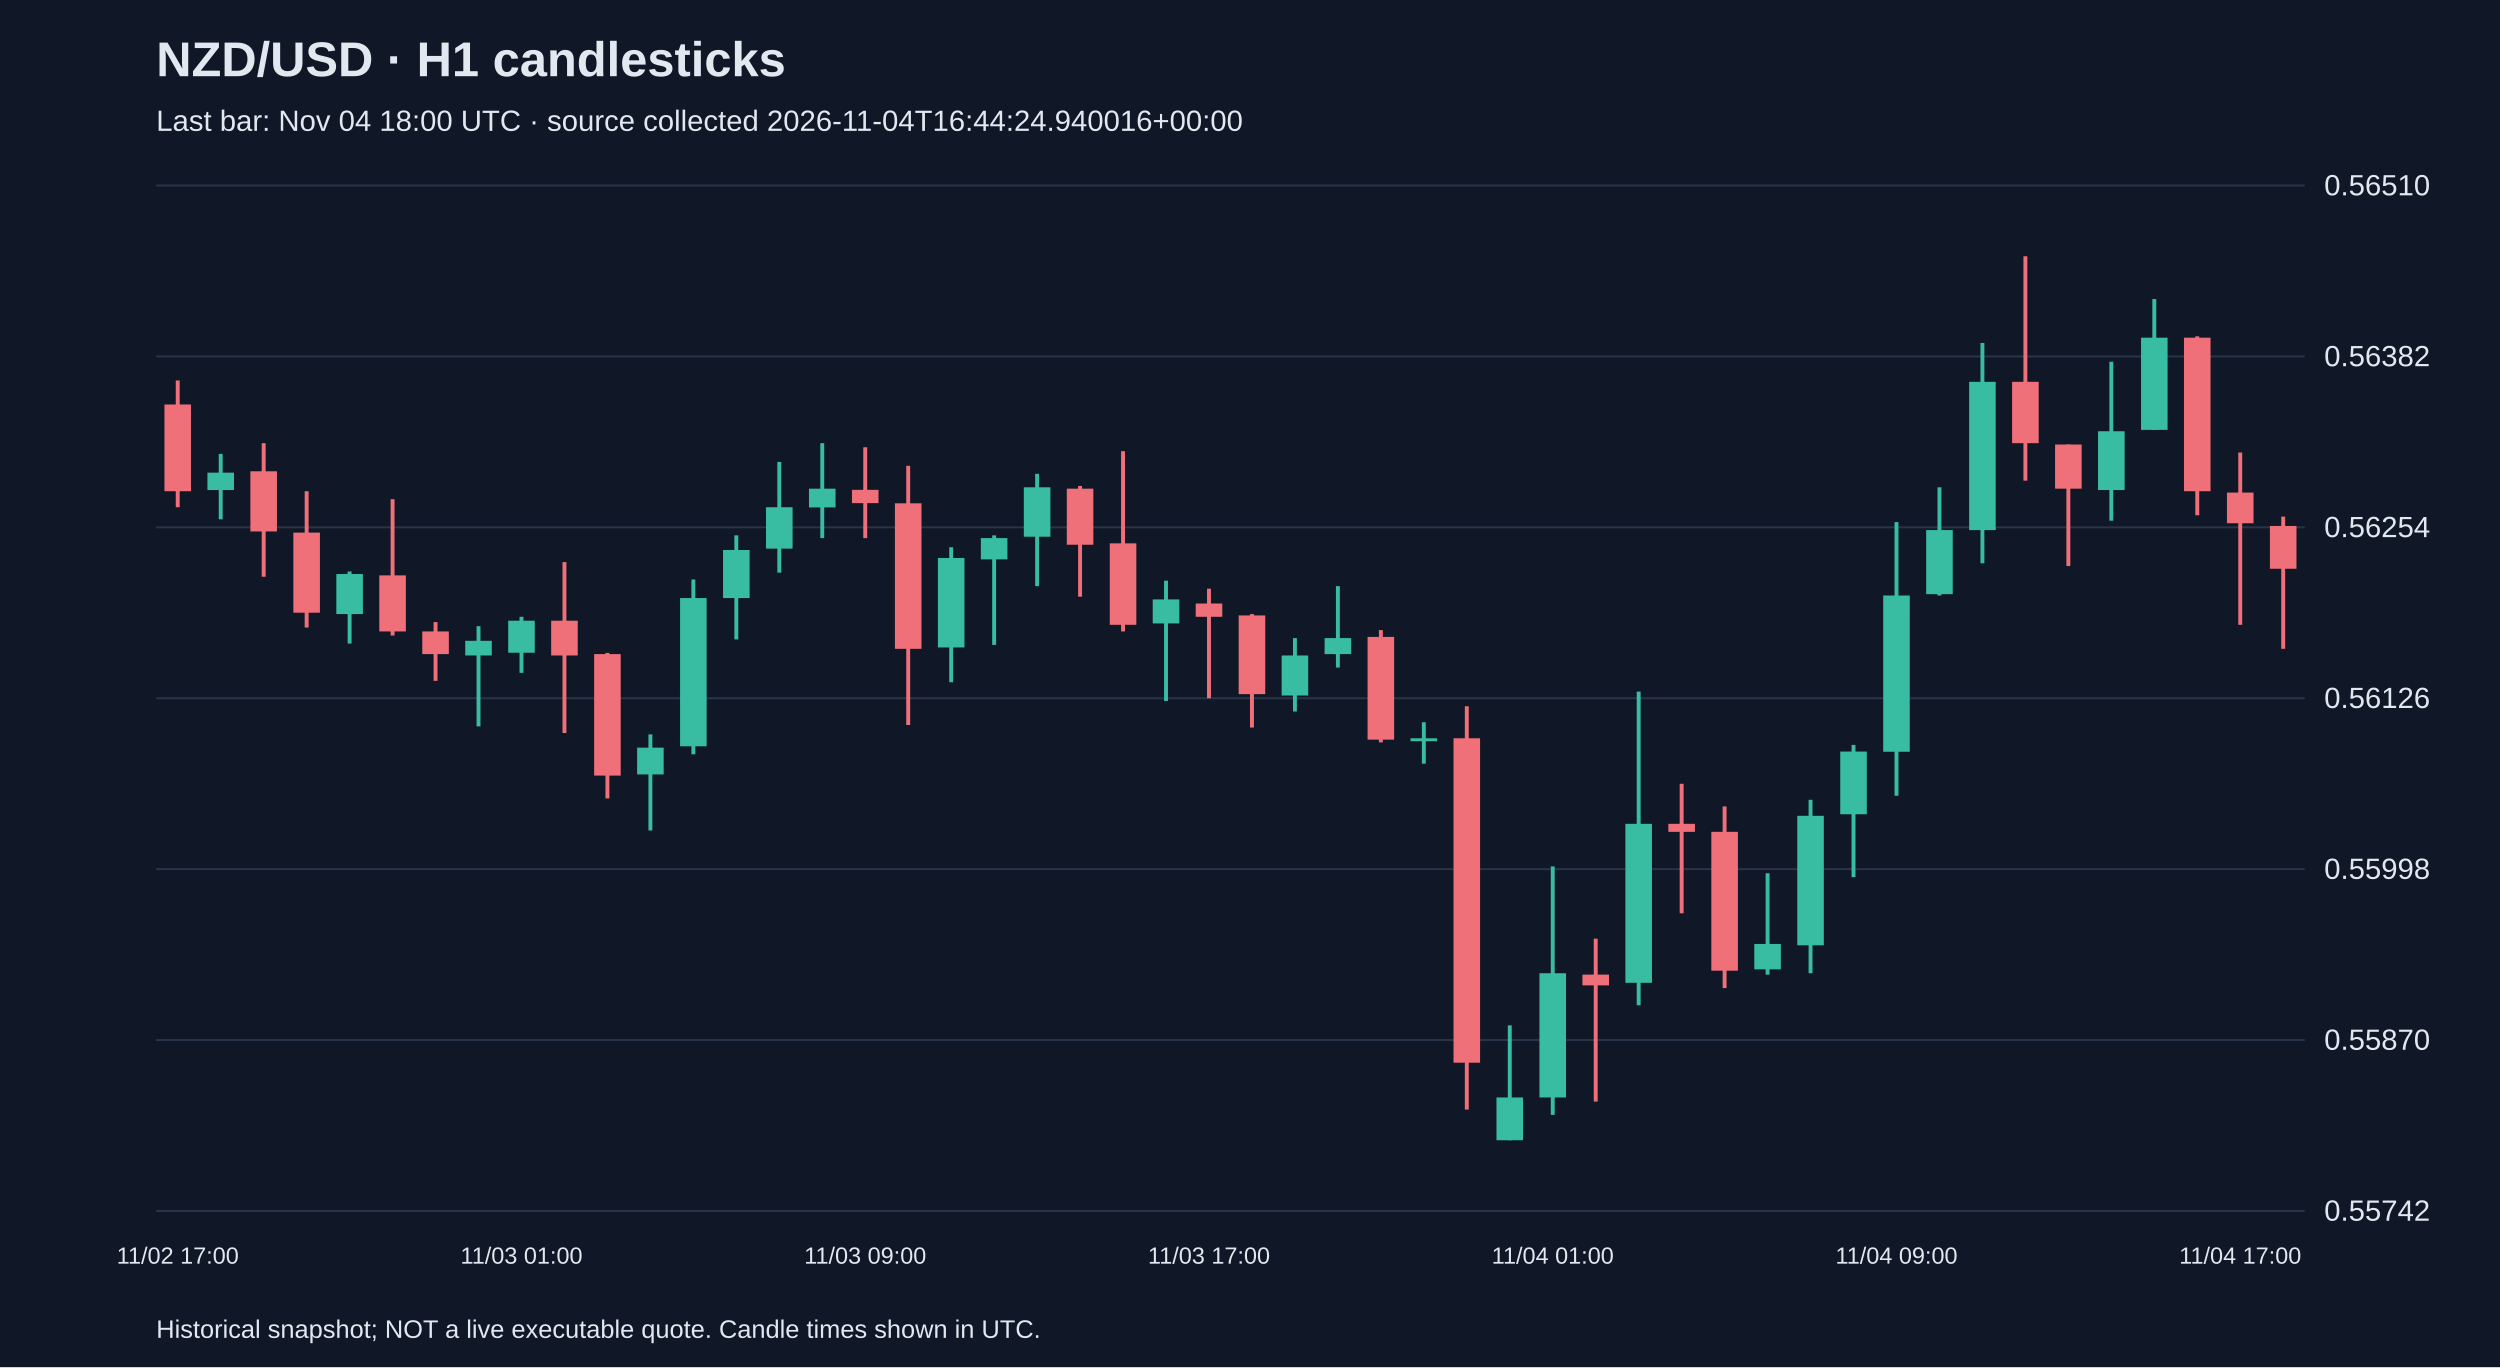
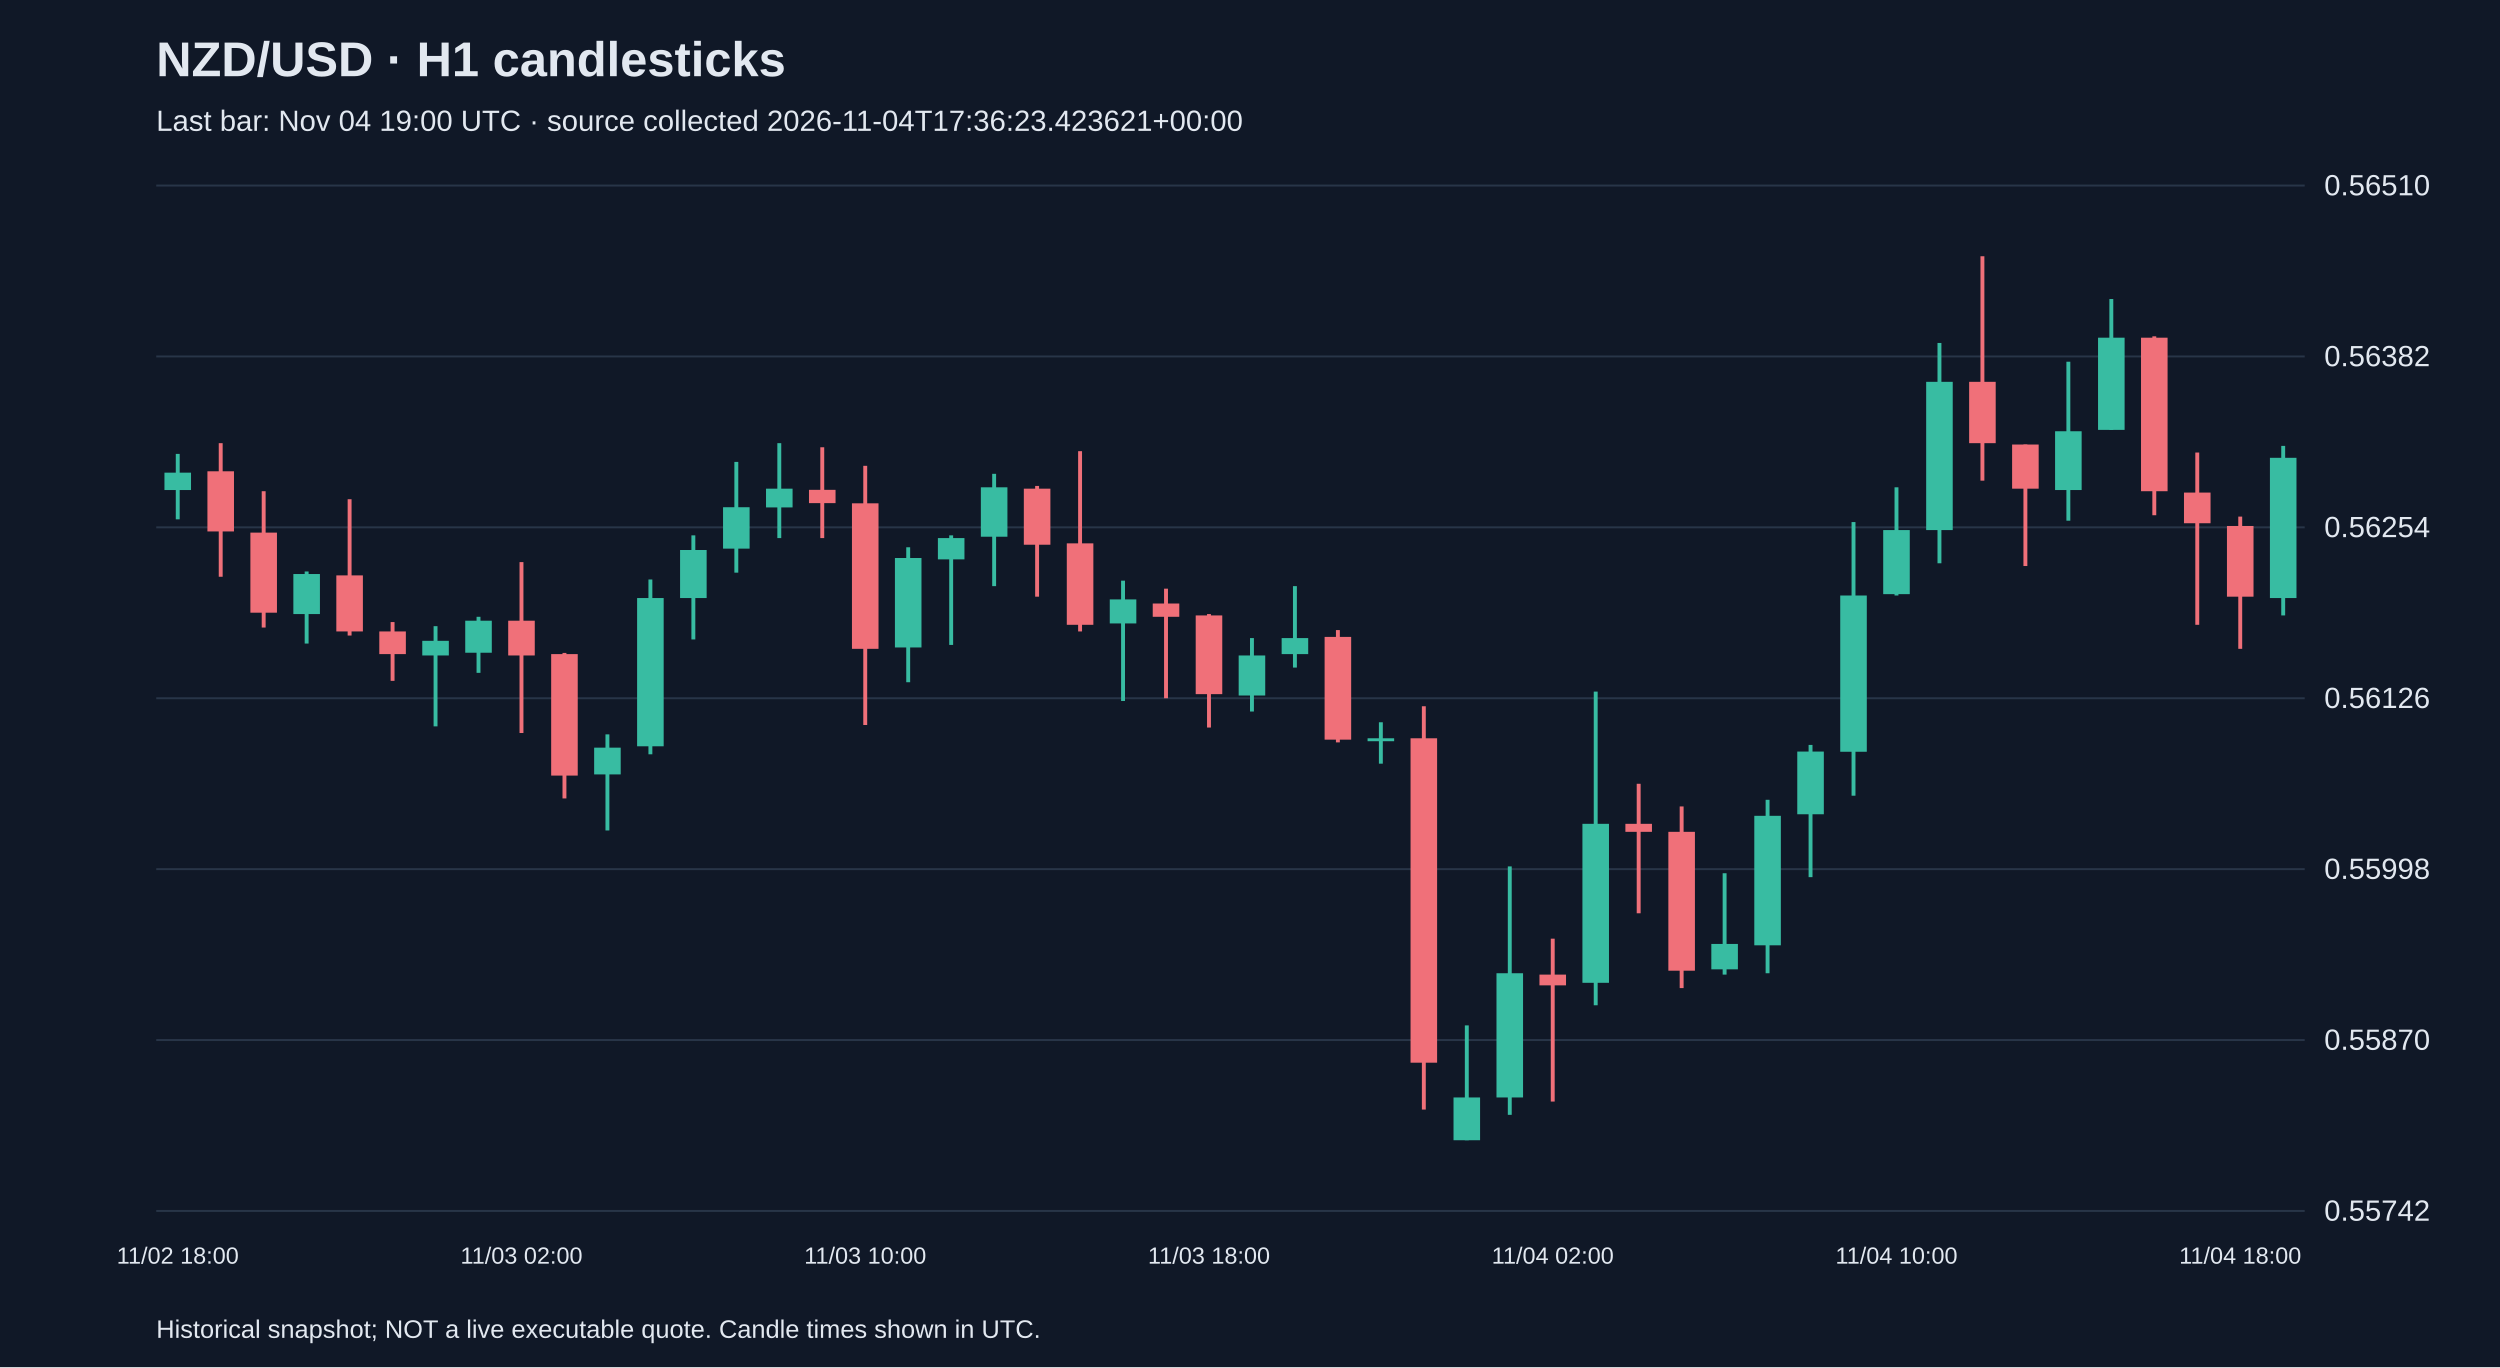
<svg xmlns="http://www.w3.org/2000/svg" viewBox="0 0 1280 700">
  <rect width="100%" height="100%" fill="#101827" />
  <style>text{font-family:Arial,sans-serif;fill:#e2e8f0}</style>
  <text x="80" y="39" font-size="25" font-weight="bold">NZD/USD · H1 candlesticks</text>
-   <text x="80" y="67" font-size="15" fill="#a6b1c5">Last bar: Nov 04 18:00 UTC · source collected 2026-11-04T16:44:24.940016+00:00</text>
+   <text x="80" y="67" font-size="15" fill="#a6b1c5">Last bar: Nov 04 19:00 UTC · source collected 2026-11-04T17:36:23.423621+00:00</text>
  <line x1="80" y1="620.0" x2="1180" y2="620.0" stroke="#283548" />
  <text x="1190" y="625.0" font-size="15">0.55742</text>
  <line x1="80" y1="532.5" x2="1180" y2="532.5" stroke="#283548" />
  <text x="1190" y="537.5" font-size="15">0.55870</text>
  <line x1="80" y1="445.0" x2="1180" y2="445.0" stroke="#283548" />
  <text x="1190" y="450.0" font-size="15">0.55998</text>
  <line x1="80" y1="357.5" x2="1180" y2="357.5" stroke="#283548" />
  <text x="1190" y="362.5" font-size="15">0.56126</text>
  <line x1="80" y1="270.0" x2="1180" y2="270.0" stroke="#283548" />
  <text x="1190" y="275.0" font-size="15">0.56254</text>
  <line x1="80" y1="182.5" x2="1180" y2="182.5" stroke="#283548" />
  <text x="1190" y="187.5" font-size="15">0.56382</text>
  <line x1="80" y1="95.0" x2="1180" y2="95.0" stroke="#283548" />
  <text x="1190" y="100.0" font-size="15">0.56510</text>
-   <line x1="91.0" y1="194.8" x2="91.0" y2="259.7" stroke="#f07079" stroke-width="2" />
-   <rect x="84.2" y="207.1" width="13.6" height="44.4" fill="#f07079" />
-   <text x="91.0" y="647" text-anchor="middle" font-size="12">11/02 17:00</text>
-   <line x1="113.0" y1="232.4" x2="113.0" y2="265.9" stroke="#38bca2" stroke-width="2" />
-   <rect x="106.2" y="242.0" width="13.6" height="8.9" fill="#38bca2" />
-   <line x1="135.0" y1="226.9" x2="135.0" y2="295.3" stroke="#f07079" stroke-width="2" />
-   <rect x="128.2" y="241.3" width="13.6" height="30.8" fill="#f07079" />
-   <line x1="157.0" y1="251.5" x2="157.0" y2="321.3" stroke="#f07079" stroke-width="2" />
-   <rect x="150.2" y="272.7" width="13.6" height="41.0" fill="#f07079" />
-   <line x1="179.0" y1="292.6" x2="179.0" y2="329.5" stroke="#38bca2" stroke-width="2" />
-   <rect x="172.2" y="293.9" width="13.6" height="20.5" fill="#38bca2" />
-   <line x1="201.0" y1="255.6" x2="201.0" y2="325.4" stroke="#f07079" stroke-width="2" />
-   <rect x="194.2" y="294.6" width="13.6" height="28.7" fill="#f07079" />
-   <line x1="223.0" y1="318.5" x2="223.0" y2="348.6" stroke="#f07079" stroke-width="2" />
-   <rect x="216.2" y="323.3" width="13.6" height="11.6" fill="#f07079" />
-   <line x1="245.0" y1="320.6" x2="245.0" y2="371.9" stroke="#38bca2" stroke-width="2" />
-   <rect x="238.2" y="328.1" width="13.6" height="7.5" fill="#38bca2" />
-   <line x1="267.0" y1="315.8" x2="267.0" y2="344.5" stroke="#38bca2" stroke-width="2" />
-   <rect x="260.2" y="317.8" width="13.6" height="16.4" fill="#38bca2" />
-   <text x="267.0" y="647" text-anchor="middle" font-size="12">11/03 01:00</text>
-   <line x1="289.0" y1="287.8" x2="289.0" y2="375.3" stroke="#f07079" stroke-width="2" />
-   <rect x="282.2" y="317.8" width="13.6" height="17.8" fill="#f07079" />
-   <line x1="311.0" y1="334.3" x2="311.0" y2="408.8" stroke="#f07079" stroke-width="2" />
-   <rect x="304.2" y="334.9" width="13.6" height="62.2" fill="#f07079" />
-   <line x1="333.0" y1="376.0" x2="333.0" y2="425.2" stroke="#38bca2" stroke-width="2" />
-   <rect x="326.2" y="382.8" width="13.6" height="13.7" fill="#38bca2" />
-   <line x1="355.0" y1="296.7" x2="355.0" y2="386.2" stroke="#38bca2" stroke-width="2" />
-   <rect x="348.2" y="306.2" width="13.6" height="75.9" fill="#38bca2" />
-   <line x1="377.0" y1="274.1" x2="377.0" y2="327.4" stroke="#38bca2" stroke-width="2" />
-   <rect x="370.2" y="281.6" width="13.6" height="24.6" fill="#38bca2" />
-   <line x1="399.0" y1="236.5" x2="399.0" y2="293.2" stroke="#38bca2" stroke-width="2" />
-   <rect x="392.2" y="259.7" width="13.6" height="21.2" fill="#38bca2" />
-   <line x1="421.0" y1="226.9" x2="421.0" y2="275.5" stroke="#38bca2" stroke-width="2" />
-   <rect x="414.2" y="250.2" width="13.6" height="9.6" fill="#38bca2" />
-   <line x1="443.0" y1="229.0" x2="443.0" y2="275.5" stroke="#f07079" stroke-width="2" />
-   <rect x="436.2" y="250.8" width="13.6" height="6.8" fill="#f07079" />
-   <text x="443.0" y="647" text-anchor="middle" font-size="12">11/03 09:00</text>
-   <line x1="465.0" y1="238.5" x2="465.0" y2="371.2" stroke="#f07079" stroke-width="2" />
-   <rect x="458.2" y="257.7" width="13.6" height="74.5" fill="#f07079" />
-   <line x1="487.0" y1="280.2" x2="487.0" y2="349.3" stroke="#38bca2" stroke-width="2" />
-   <rect x="480.2" y="285.7" width="13.6" height="45.8" fill="#38bca2" />
-   <line x1="509.0" y1="274.1" x2="509.0" y2="330.2" stroke="#38bca2" stroke-width="2" />
-   <rect x="502.2" y="275.5" width="13.6" height="10.9" fill="#38bca2" />
-   <line x1="531.0" y1="242.6" x2="531.0" y2="300.1" stroke="#38bca2" stroke-width="2" />
-   <rect x="524.2" y="249.5" width="13.6" height="25.3" fill="#38bca2" />
-   <line x1="553.0" y1="248.8" x2="553.0" y2="305.5" stroke="#f07079" stroke-width="2" />
-   <rect x="546.2" y="250.2" width="13.6" height="28.7" fill="#f07079" />
-   <line x1="575.0" y1="231.0" x2="575.0" y2="323.3" stroke="#f07079" stroke-width="2" />
-   <rect x="568.2" y="278.2" width="13.6" height="41.7" fill="#f07079" />
-   <line x1="597.0" y1="297.3" x2="597.0" y2="358.9" stroke="#38bca2" stroke-width="2" />
-   <rect x="590.2" y="306.9" width="13.6" height="12.3" fill="#38bca2" />
-   <line x1="619.0" y1="301.4" x2="619.0" y2="357.5" stroke="#f07079" stroke-width="2" />
-   <rect x="612.2" y="309.0" width="13.6" height="6.8" fill="#f07079" />
-   <text x="619.0" y="647" text-anchor="middle" font-size="12">11/03 17:00</text>
-   <line x1="641.0" y1="314.4" x2="641.0" y2="372.5" stroke="#f07079" stroke-width="2" />
-   <rect x="634.2" y="315.1" width="13.6" height="40.3" fill="#f07079" />
-   <line x1="663.0" y1="326.7" x2="663.0" y2="364.3" stroke="#38bca2" stroke-width="2" />
-   <rect x="656.2" y="335.6" width="13.6" height="20.5" fill="#38bca2" />
-   <line x1="685.0" y1="300.1" x2="685.0" y2="341.8" stroke="#38bca2" stroke-width="2" />
-   <rect x="678.2" y="326.7" width="13.6" height="8.2" fill="#38bca2" />
-   <line x1="707.0" y1="322.6" x2="707.0" y2="380.1" stroke="#f07079" stroke-width="2" />
-   <rect x="700.2" y="326.1" width="13.6" height="52.6" fill="#f07079" />
-   <line x1="729.0" y1="369.8" x2="729.0" y2="391.0" stroke="#38bca2" stroke-width="2" />
-   <rect x="722.2" y="378.0" width="13.6" height="1.5" fill="#38bca2" />
-   <line x1="751.0" y1="361.6" x2="751.0" y2="568.1" stroke="#f07079" stroke-width="2" />
-   <rect x="744.2" y="378.0" width="13.6" height="166.1" fill="#f07079" />
-   <line x1="773.0" y1="525.0" x2="773.0" y2="583.8" stroke="#38bca2" stroke-width="2" />
-   <rect x="766.2" y="561.9" width="13.6" height="21.9" fill="#38bca2" />
-   <line x1="795.0" y1="443.6" x2="795.0" y2="570.8" stroke="#38bca2" stroke-width="2" />
-   <rect x="788.2" y="498.3" width="13.6" height="63.6" fill="#38bca2" />
-   <text x="795.0" y="647" text-anchor="middle" font-size="12">11/04 01:00</text>
-   <line x1="817.0" y1="480.6" x2="817.0" y2="564.0" stroke="#f07079" stroke-width="2" />
-   <rect x="810.2" y="499.0" width="13.6" height="5.5" fill="#f07079" />
-   <line x1="839.0" y1="354.1" x2="839.0" y2="514.7" stroke="#38bca2" stroke-width="2" />
-   <rect x="832.2" y="421.8" width="13.6" height="81.4" fill="#38bca2" />
-   <line x1="861.0" y1="401.3" x2="861.0" y2="467.6" stroke="#f07079" stroke-width="2" />
-   <rect x="854.2" y="421.8" width="13.6" height="4.1" fill="#f07079" />
-   <line x1="883.0" y1="412.9" x2="883.0" y2="505.9" stroke="#f07079" stroke-width="2" />
-   <rect x="876.2" y="425.9" width="13.6" height="71.1" fill="#f07079" />
-   <line x1="905.0" y1="447.1" x2="905.0" y2="499.0" stroke="#38bca2" stroke-width="2" />
-   <rect x="898.2" y="483.3" width="13.6" height="13.0" fill="#38bca2" />
-   <line x1="927.0" y1="409.5" x2="927.0" y2="498.3" stroke="#38bca2" stroke-width="2" />
-   <rect x="920.2" y="417.7" width="13.6" height="66.3" fill="#38bca2" />
-   <line x1="949.0" y1="381.4" x2="949.0" y2="449.1" stroke="#38bca2" stroke-width="2" />
-   <rect x="942.2" y="384.8" width="13.6" height="32.1" fill="#38bca2" />
-   <line x1="971.0" y1="267.3" x2="971.0" y2="407.4" stroke="#38bca2" stroke-width="2" />
-   <rect x="964.2" y="304.9" width="13.6" height="80.0" fill="#38bca2" />
-   <text x="971.0" y="647" text-anchor="middle" font-size="12">11/04 09:00</text>
-   <line x1="993.0" y1="249.5" x2="993.0" y2="304.9" stroke="#38bca2" stroke-width="2" />
-   <rect x="986.2" y="271.4" width="13.6" height="32.8" fill="#38bca2" />
-   <line x1="1015.0" y1="175.6" x2="1015.0" y2="288.4" stroke="#38bca2" stroke-width="2" />
-   <rect x="1008.2" y="195.5" width="13.6" height="75.9" fill="#38bca2" />
-   <line x1="1037.0" y1="131.2" x2="1037.0" y2="246.1" stroke="#f07079" stroke-width="2" />
-   <rect x="1030.2" y="195.5" width="13.6" height="31.4" fill="#f07079" />
-   <line x1="1059.0" y1="227.6" x2="1059.0" y2="289.8" stroke="#f07079" stroke-width="2" />
-   <rect x="1052.2" y="227.6" width="13.6" height="22.6" fill="#f07079" />
-   <line x1="1081.0" y1="185.2" x2="1081.0" y2="266.6" stroke="#38bca2" stroke-width="2" />
-   <rect x="1074.2" y="220.8" width="13.6" height="30.1" fill="#38bca2" />
-   <line x1="1103.0" y1="153.1" x2="1103.0" y2="220.1" stroke="#38bca2" stroke-width="2" />
-   <rect x="1096.2" y="172.9" width="13.6" height="47.2" fill="#38bca2" />
-   <line x1="1125.0" y1="172.2" x2="1125.0" y2="263.8" stroke="#f07079" stroke-width="2" />
-   <rect x="1118.2" y="172.9" width="13.6" height="78.6" fill="#f07079" />
-   <line x1="1147.0" y1="231.7" x2="1147.0" y2="319.9" stroke="#f07079" stroke-width="2" />
-   <rect x="1140.2" y="252.2" width="13.6" height="15.7" fill="#f07079" />
-   <text x="1147.0" y="647" text-anchor="middle" font-size="12">11/04 17:00</text>
-   <line x1="1169.0" y1="264.5" x2="1169.0" y2="332.2" stroke="#f07079" stroke-width="2" />
-   <rect x="1162.2" y="269.3" width="13.6" height="21.9" fill="#f07079" />
+   <line x1="91.0" y1="232.4" x2="91.0" y2="265.9" stroke="#38bca2" stroke-width="2" />
+   <rect x="84.2" y="242.0" width="13.6" height="8.9" fill="#38bca2" />
+   <text x="91.0" y="647" text-anchor="middle" font-size="12">11/02 18:00</text>
+   <line x1="113.0" y1="226.9" x2="113.0" y2="295.3" stroke="#f07079" stroke-width="2" />
+   <rect x="106.2" y="241.3" width="13.6" height="30.8" fill="#f07079" />
+   <line x1="135.0" y1="251.5" x2="135.0" y2="321.3" stroke="#f07079" stroke-width="2" />
+   <rect x="128.2" y="272.7" width="13.6" height="41.0" fill="#f07079" />
+   <line x1="157.0" y1="292.6" x2="157.0" y2="329.5" stroke="#38bca2" stroke-width="2" />
+   <rect x="150.2" y="293.9" width="13.6" height="20.5" fill="#38bca2" />
+   <line x1="179.0" y1="255.6" x2="179.0" y2="325.4" stroke="#f07079" stroke-width="2" />
+   <rect x="172.2" y="294.6" width="13.6" height="28.7" fill="#f07079" />
+   <line x1="201.0" y1="318.5" x2="201.0" y2="348.6" stroke="#f07079" stroke-width="2" />
+   <rect x="194.2" y="323.3" width="13.6" height="11.6" fill="#f07079" />
+   <line x1="223.0" y1="320.6" x2="223.0" y2="371.9" stroke="#38bca2" stroke-width="2" />
+   <rect x="216.2" y="328.1" width="13.6" height="7.5" fill="#38bca2" />
+   <line x1="245.0" y1="315.8" x2="245.0" y2="344.5" stroke="#38bca2" stroke-width="2" />
+   <rect x="238.2" y="317.8" width="13.6" height="16.4" fill="#38bca2" />
+   <line x1="267.0" y1="287.8" x2="267.0" y2="375.3" stroke="#f07079" stroke-width="2" />
+   <rect x="260.2" y="317.8" width="13.6" height="17.8" fill="#f07079" />
+   <text x="267.0" y="647" text-anchor="middle" font-size="12">11/03 02:00</text>
+   <line x1="289.0" y1="334.3" x2="289.0" y2="408.8" stroke="#f07079" stroke-width="2" />
+   <rect x="282.2" y="334.9" width="13.6" height="62.2" fill="#f07079" />
+   <line x1="311.0" y1="376.0" x2="311.0" y2="425.2" stroke="#38bca2" stroke-width="2" />
+   <rect x="304.2" y="382.8" width="13.6" height="13.7" fill="#38bca2" />
+   <line x1="333.0" y1="296.7" x2="333.0" y2="386.2" stroke="#38bca2" stroke-width="2" />
+   <rect x="326.2" y="306.2" width="13.6" height="75.9" fill="#38bca2" />
+   <line x1="355.0" y1="274.1" x2="355.0" y2="327.4" stroke="#38bca2" stroke-width="2" />
+   <rect x="348.2" y="281.6" width="13.6" height="24.6" fill="#38bca2" />
+   <line x1="377.0" y1="236.5" x2="377.0" y2="293.2" stroke="#38bca2" stroke-width="2" />
+   <rect x="370.2" y="259.7" width="13.6" height="21.2" fill="#38bca2" />
+   <line x1="399.0" y1="226.9" x2="399.0" y2="275.5" stroke="#38bca2" stroke-width="2" />
+   <rect x="392.2" y="250.2" width="13.6" height="9.6" fill="#38bca2" />
+   <line x1="421.0" y1="229.0" x2="421.0" y2="275.5" stroke="#f07079" stroke-width="2" />
+   <rect x="414.2" y="250.8" width="13.6" height="6.8" fill="#f07079" />
+   <line x1="443.0" y1="238.5" x2="443.0" y2="371.2" stroke="#f07079" stroke-width="2" />
+   <rect x="436.2" y="257.7" width="13.6" height="74.5" fill="#f07079" />
+   <text x="443.0" y="647" text-anchor="middle" font-size="12">11/03 10:00</text>
+   <line x1="465.0" y1="280.2" x2="465.0" y2="349.3" stroke="#38bca2" stroke-width="2" />
+   <rect x="458.2" y="285.7" width="13.6" height="45.8" fill="#38bca2" />
+   <line x1="487.0" y1="274.1" x2="487.0" y2="330.2" stroke="#38bca2" stroke-width="2" />
+   <rect x="480.2" y="275.5" width="13.6" height="10.9" fill="#38bca2" />
+   <line x1="509.0" y1="242.6" x2="509.0" y2="300.1" stroke="#38bca2" stroke-width="2" />
+   <rect x="502.2" y="249.5" width="13.6" height="25.3" fill="#38bca2" />
+   <line x1="531.0" y1="248.8" x2="531.0" y2="305.5" stroke="#f07079" stroke-width="2" />
+   <rect x="524.2" y="250.2" width="13.6" height="28.7" fill="#f07079" />
+   <line x1="553.0" y1="231.0" x2="553.0" y2="323.3" stroke="#f07079" stroke-width="2" />
+   <rect x="546.2" y="278.2" width="13.6" height="41.7" fill="#f07079" />
+   <line x1="575.0" y1="297.3" x2="575.0" y2="358.9" stroke="#38bca2" stroke-width="2" />
+   <rect x="568.2" y="306.9" width="13.6" height="12.3" fill="#38bca2" />
+   <line x1="597.0" y1="301.4" x2="597.0" y2="357.5" stroke="#f07079" stroke-width="2" />
+   <rect x="590.2" y="309.0" width="13.6" height="6.8" fill="#f07079" />
+   <line x1="619.0" y1="314.4" x2="619.0" y2="372.5" stroke="#f07079" stroke-width="2" />
+   <rect x="612.2" y="315.1" width="13.6" height="40.3" fill="#f07079" />
+   <text x="619.0" y="647" text-anchor="middle" font-size="12">11/03 18:00</text>
+   <line x1="641.0" y1="326.7" x2="641.0" y2="364.3" stroke="#38bca2" stroke-width="2" />
+   <rect x="634.2" y="335.6" width="13.6" height="20.5" fill="#38bca2" />
+   <line x1="663.0" y1="300.1" x2="663.0" y2="341.8" stroke="#38bca2" stroke-width="2" />
+   <rect x="656.2" y="326.7" width="13.6" height="8.2" fill="#38bca2" />
+   <line x1="685.0" y1="322.6" x2="685.0" y2="380.1" stroke="#f07079" stroke-width="2" />
+   <rect x="678.2" y="326.1" width="13.6" height="52.6" fill="#f07079" />
+   <line x1="707.0" y1="369.8" x2="707.0" y2="391.0" stroke="#38bca2" stroke-width="2" />
+   <rect x="700.2" y="378.0" width="13.6" height="1.5" fill="#38bca2" />
+   <line x1="729.0" y1="361.6" x2="729.0" y2="568.1" stroke="#f07079" stroke-width="2" />
+   <rect x="722.2" y="378.0" width="13.6" height="166.1" fill="#f07079" />
+   <line x1="751.0" y1="525.0" x2="751.0" y2="583.8" stroke="#38bca2" stroke-width="2" />
+   <rect x="744.2" y="561.9" width="13.6" height="21.9" fill="#38bca2" />
+   <line x1="773.0" y1="443.6" x2="773.0" y2="570.8" stroke="#38bca2" stroke-width="2" />
+   <rect x="766.2" y="498.3" width="13.6" height="63.6" fill="#38bca2" />
+   <line x1="795.0" y1="480.6" x2="795.0" y2="564.0" stroke="#f07079" stroke-width="2" />
+   <rect x="788.2" y="499.0" width="13.6" height="5.5" fill="#f07079" />
+   <text x="795.0" y="647" text-anchor="middle" font-size="12">11/04 02:00</text>
+   <line x1="817.0" y1="354.1" x2="817.0" y2="514.7" stroke="#38bca2" stroke-width="2" />
+   <rect x="810.2" y="421.8" width="13.6" height="81.4" fill="#38bca2" />
+   <line x1="839.0" y1="401.3" x2="839.0" y2="467.6" stroke="#f07079" stroke-width="2" />
+   <rect x="832.2" y="421.8" width="13.6" height="4.1" fill="#f07079" />
+   <line x1="861.0" y1="412.9" x2="861.0" y2="505.9" stroke="#f07079" stroke-width="2" />
+   <rect x="854.2" y="425.9" width="13.6" height="71.1" fill="#f07079" />
+   <line x1="883.0" y1="447.1" x2="883.0" y2="499.0" stroke="#38bca2" stroke-width="2" />
+   <rect x="876.2" y="483.3" width="13.6" height="13.0" fill="#38bca2" />
+   <line x1="905.0" y1="409.5" x2="905.0" y2="498.3" stroke="#38bca2" stroke-width="2" />
+   <rect x="898.2" y="417.7" width="13.6" height="66.3" fill="#38bca2" />
+   <line x1="927.0" y1="381.4" x2="927.0" y2="449.1" stroke="#38bca2" stroke-width="2" />
+   <rect x="920.2" y="384.8" width="13.6" height="32.1" fill="#38bca2" />
+   <line x1="949.0" y1="267.3" x2="949.0" y2="407.4" stroke="#38bca2" stroke-width="2" />
+   <rect x="942.2" y="304.9" width="13.6" height="80.0" fill="#38bca2" />
+   <line x1="971.0" y1="249.5" x2="971.0" y2="304.9" stroke="#38bca2" stroke-width="2" />
+   <rect x="964.2" y="271.4" width="13.6" height="32.8" fill="#38bca2" />
+   <text x="971.0" y="647" text-anchor="middle" font-size="12">11/04 10:00</text>
+   <line x1="993.0" y1="175.6" x2="993.0" y2="288.4" stroke="#38bca2" stroke-width="2" />
+   <rect x="986.2" y="195.5" width="13.6" height="75.9" fill="#38bca2" />
+   <line x1="1015.0" y1="131.2" x2="1015.0" y2="246.1" stroke="#f07079" stroke-width="2" />
+   <rect x="1008.2" y="195.5" width="13.6" height="31.4" fill="#f07079" />
+   <line x1="1037.0" y1="227.6" x2="1037.0" y2="289.8" stroke="#f07079" stroke-width="2" />
+   <rect x="1030.2" y="227.6" width="13.6" height="22.6" fill="#f07079" />
+   <line x1="1059.0" y1="185.2" x2="1059.0" y2="266.6" stroke="#38bca2" stroke-width="2" />
+   <rect x="1052.2" y="220.8" width="13.6" height="30.1" fill="#38bca2" />
+   <line x1="1081.0" y1="153.1" x2="1081.0" y2="220.1" stroke="#38bca2" stroke-width="2" />
+   <rect x="1074.2" y="172.9" width="13.6" height="47.2" fill="#38bca2" />
+   <line x1="1103.0" y1="172.2" x2="1103.0" y2="263.8" stroke="#f07079" stroke-width="2" />
+   <rect x="1096.2" y="172.9" width="13.6" height="78.6" fill="#f07079" />
+   <line x1="1125.0" y1="231.7" x2="1125.0" y2="319.9" stroke="#f07079" stroke-width="2" />
+   <rect x="1118.2" y="252.2" width="13.6" height="15.7" fill="#f07079" />
+   <line x1="1147.0" y1="264.5" x2="1147.0" y2="332.2" stroke="#f07079" stroke-width="2" />
+   <rect x="1140.2" y="269.3" width="13.6" height="36.2" fill="#f07079" />
+   <text x="1147.0" y="647" text-anchor="middle" font-size="12">11/04 18:00</text>
+   <line x1="1169.0" y1="228.3" x2="1169.0" y2="315.1" stroke="#38bca2" stroke-width="2" />
+   <rect x="1162.2" y="234.4" width="13.6" height="71.8" fill="#38bca2" />
  <text x="80" y="685" font-size="13">Historical snapshot; NOT a live executable quote. Candle times shown in UTC.</text>
</svg>
